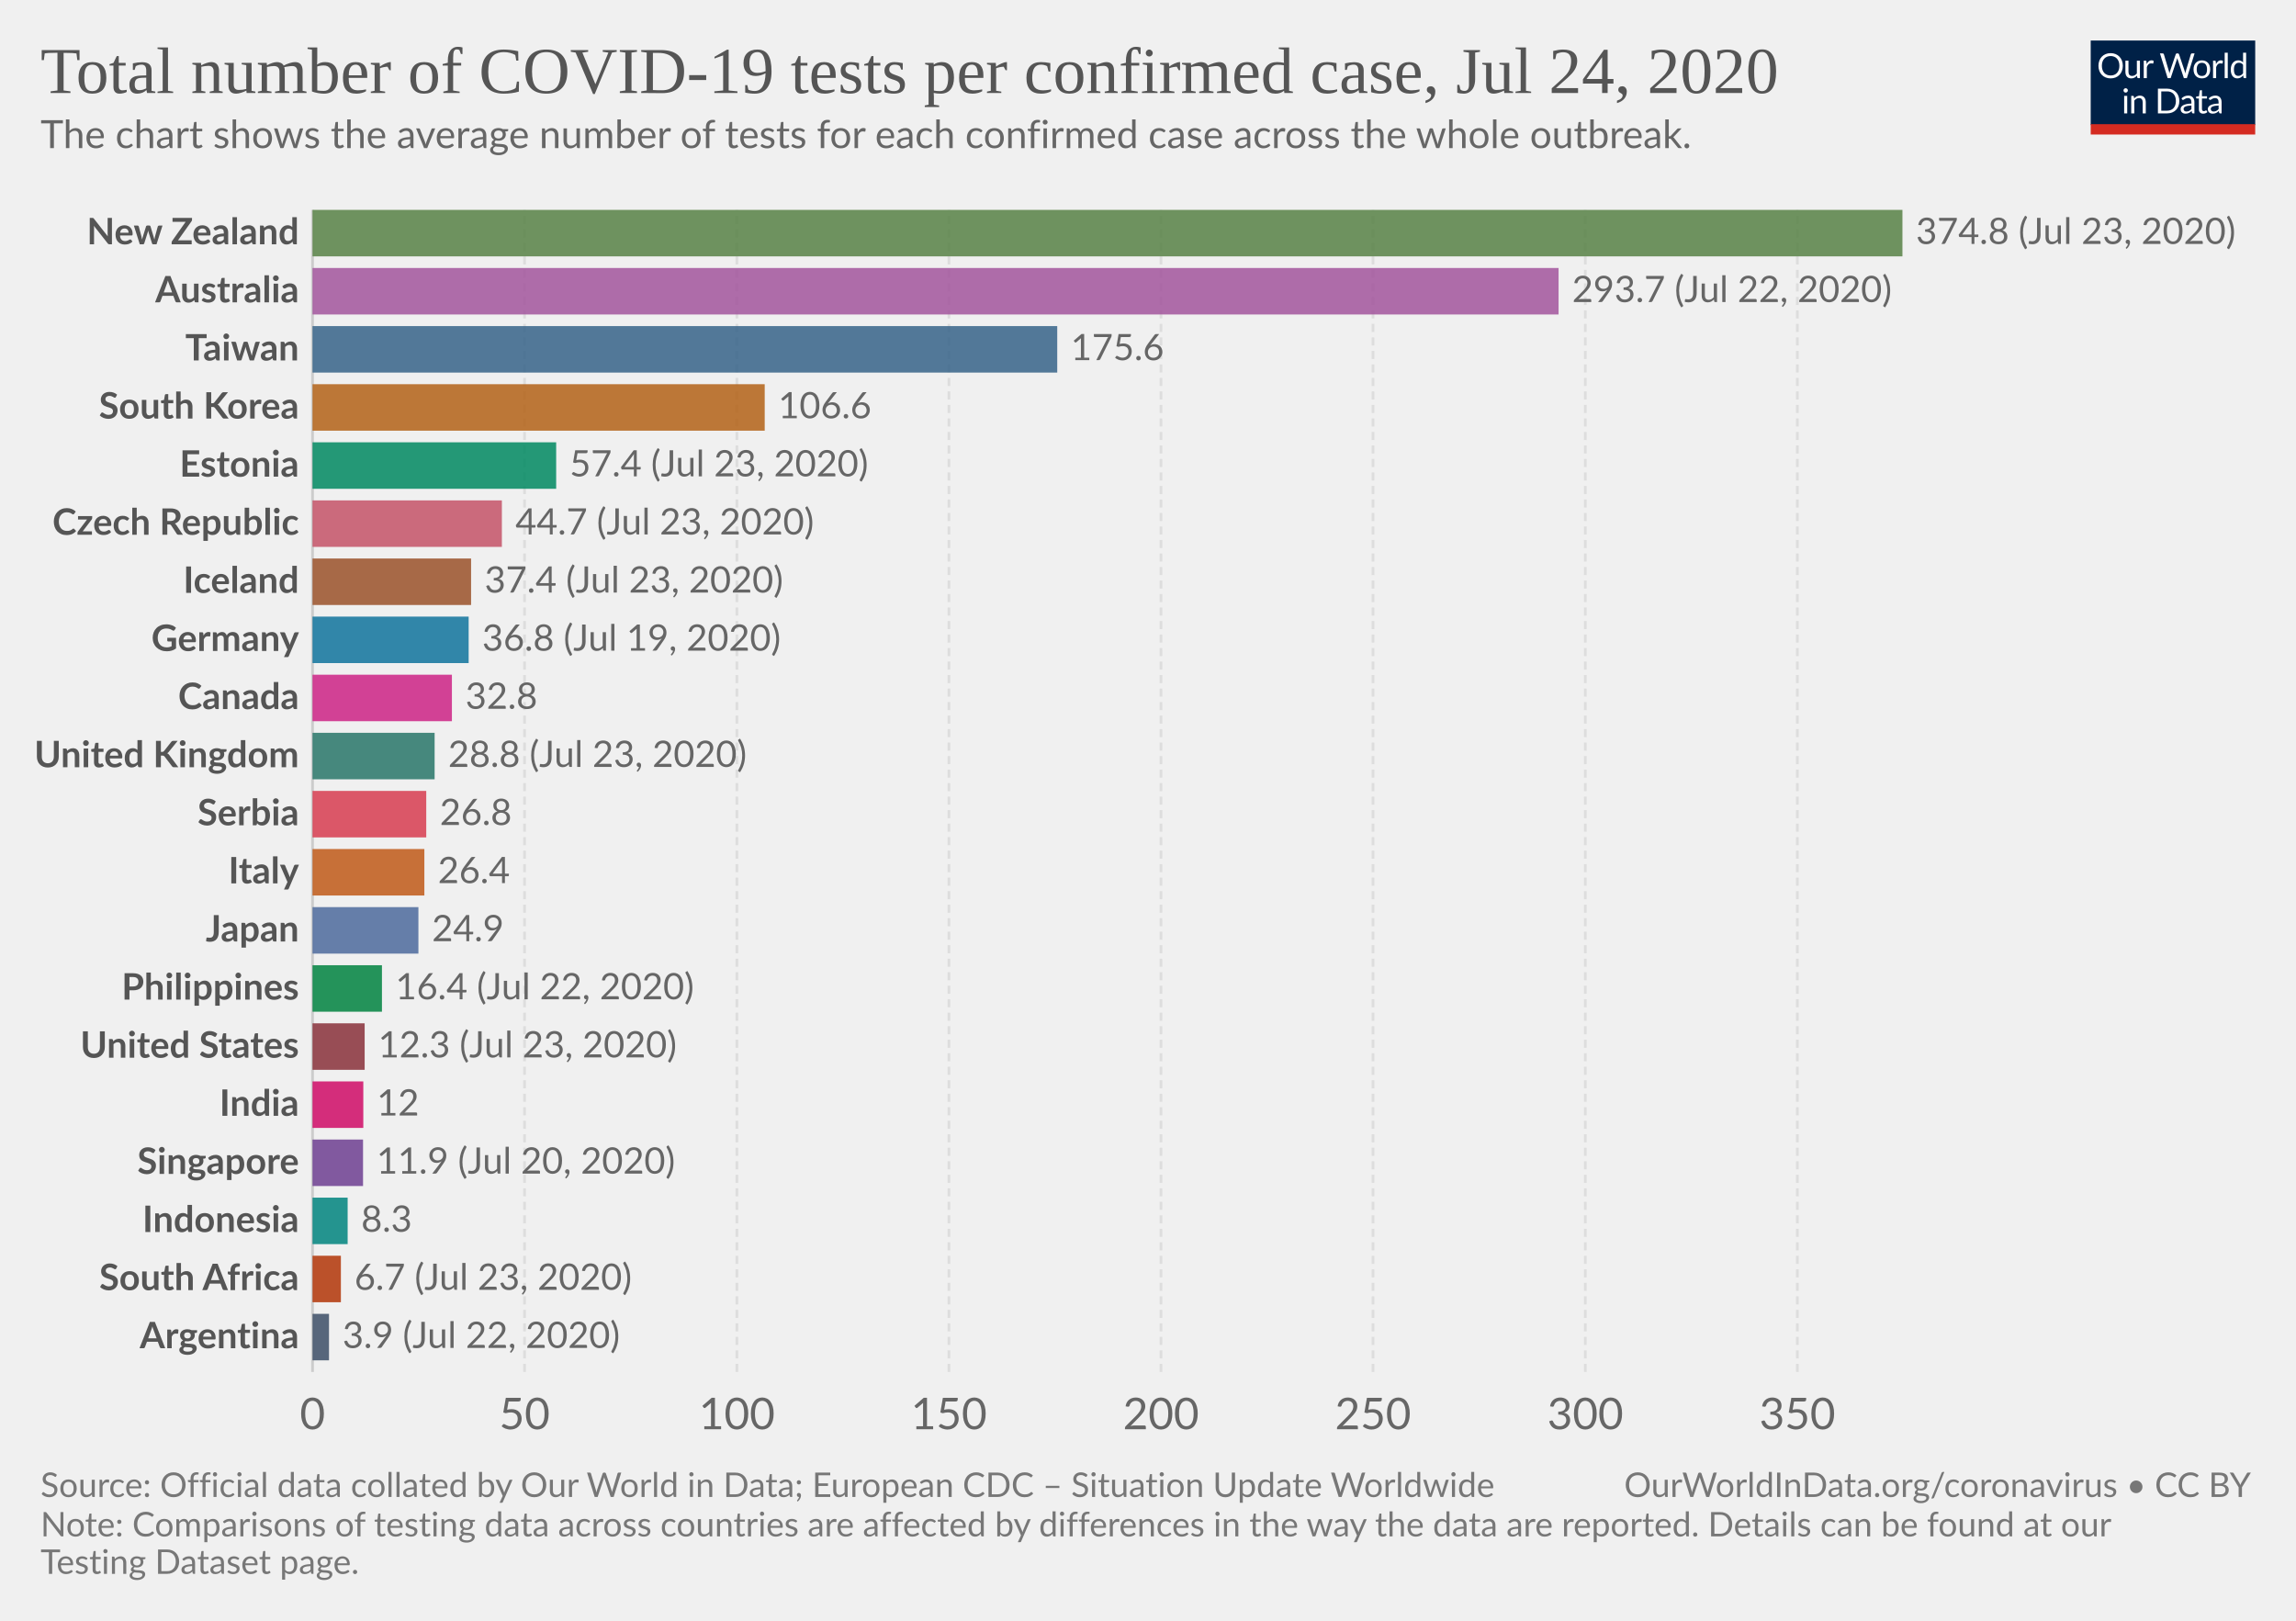
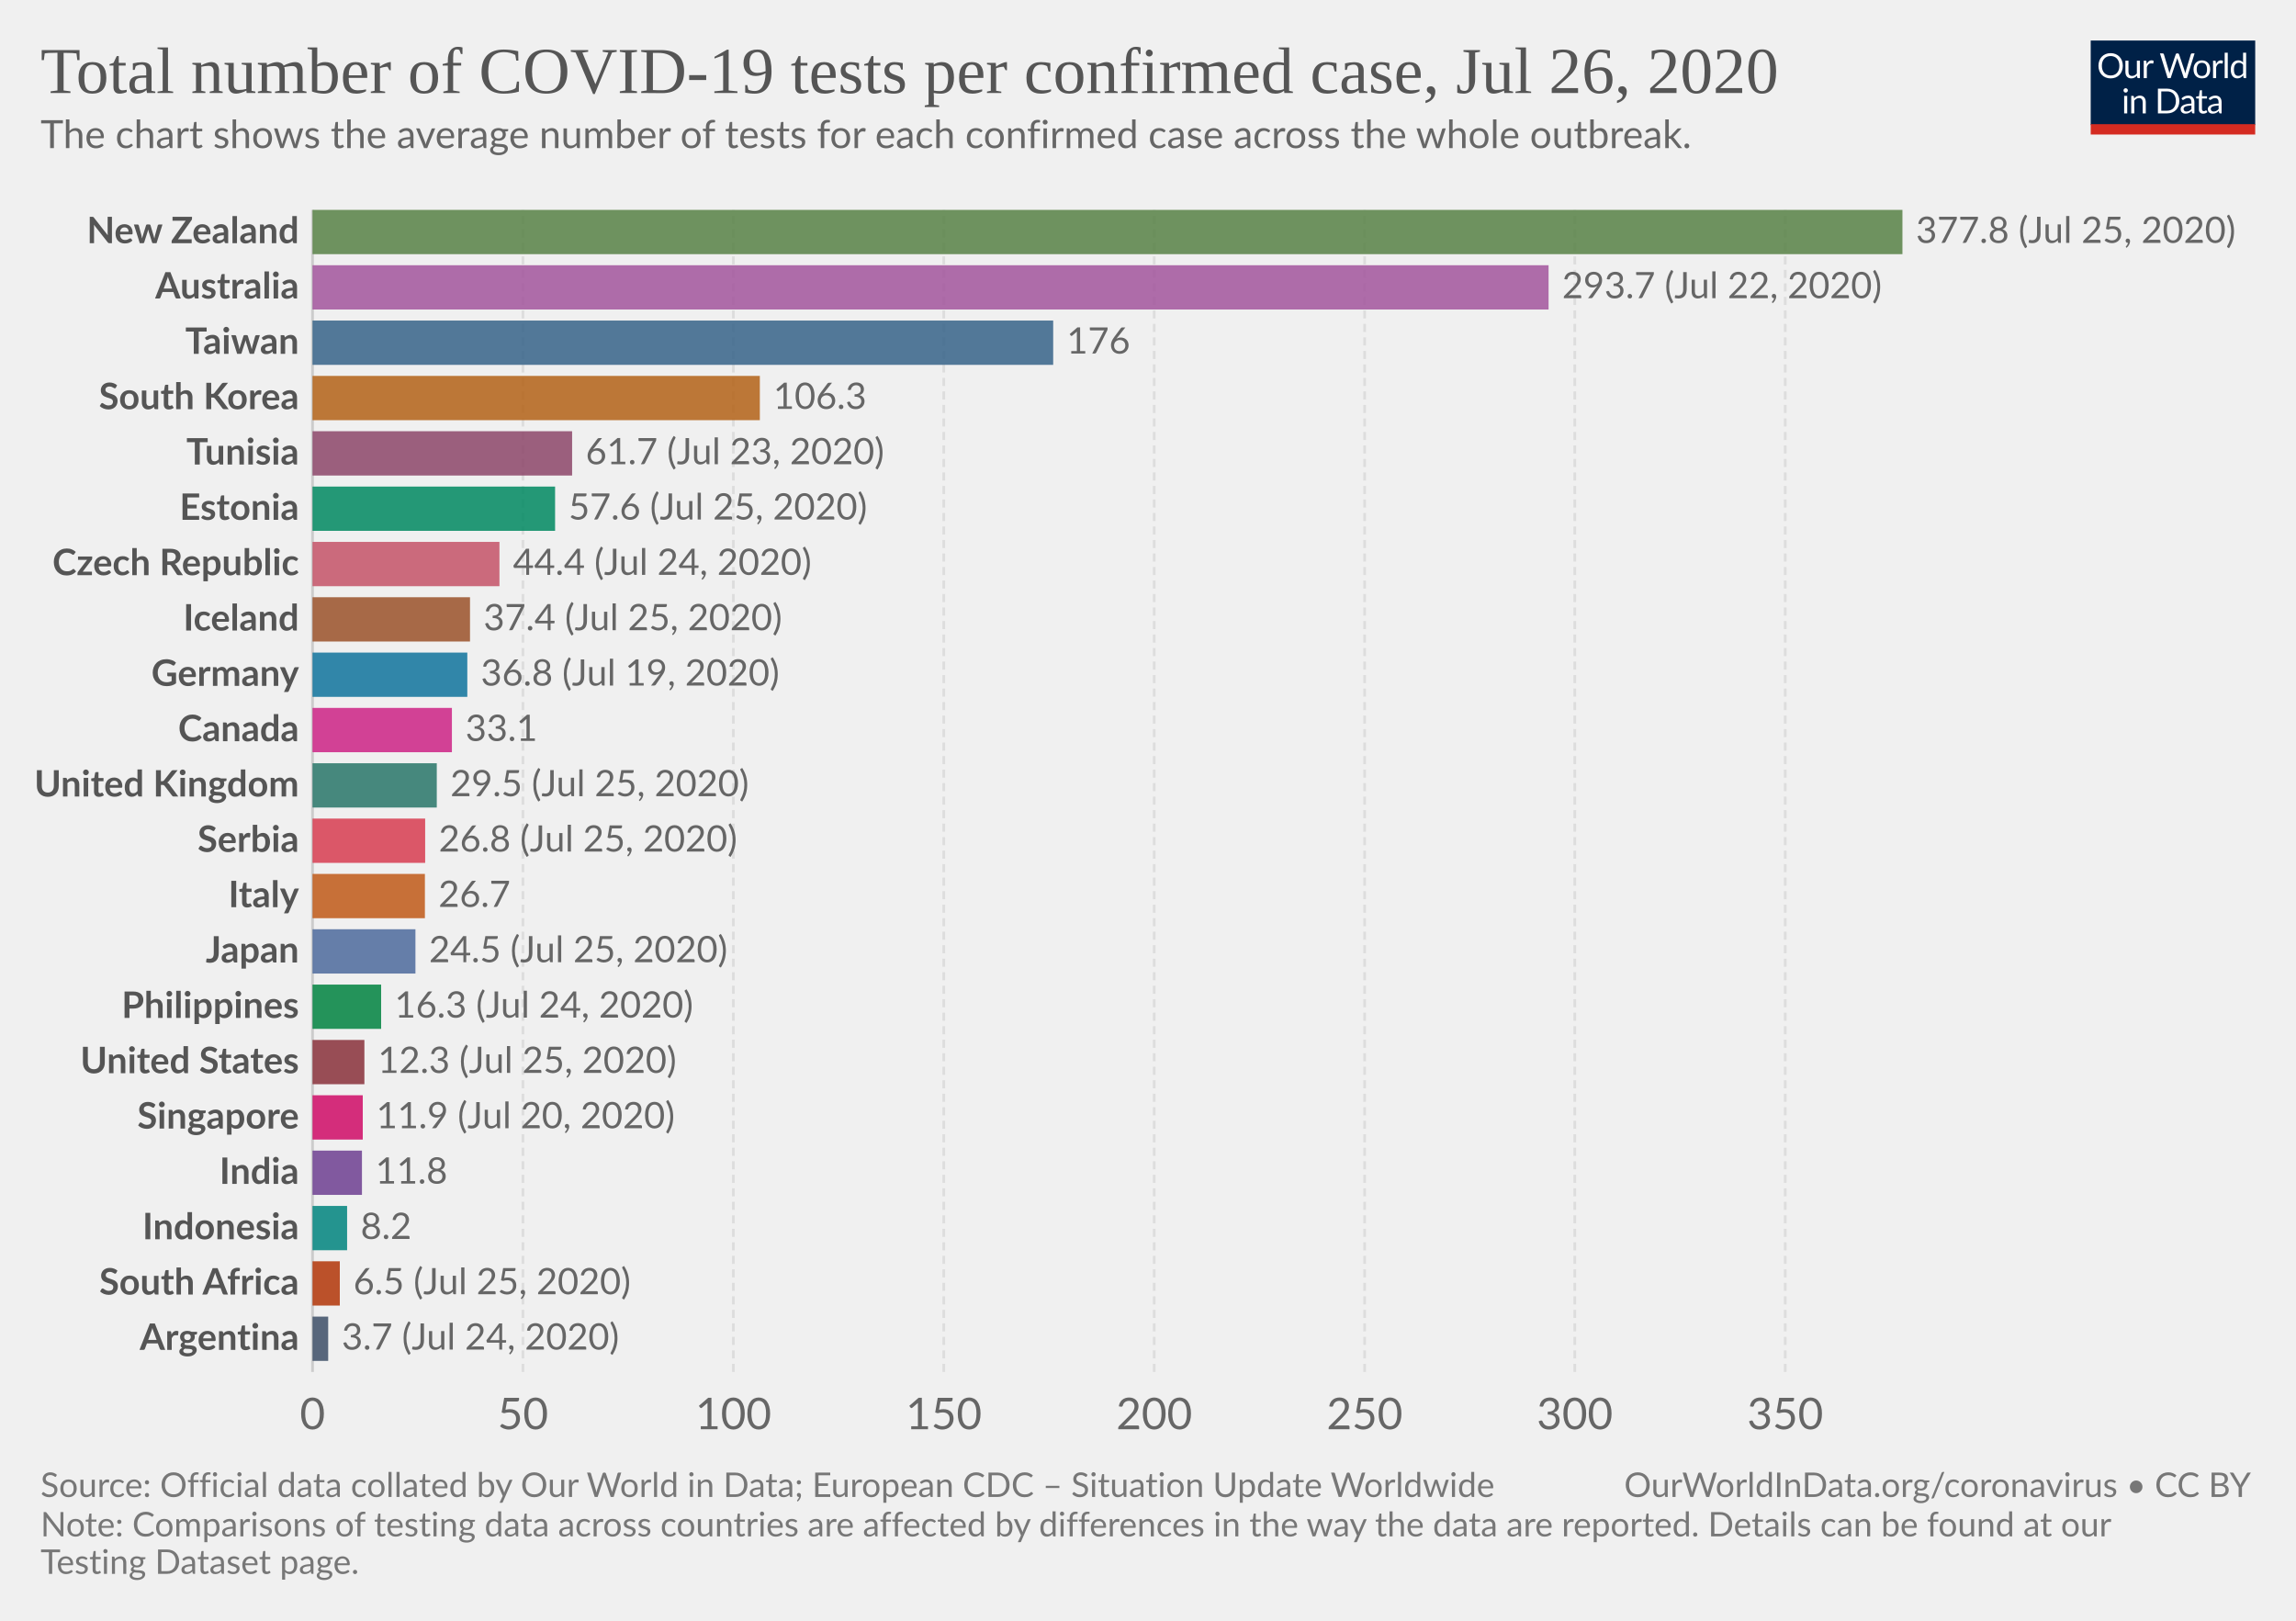
<svg xmlns="http://www.w3.org/2000/svg" version="1.1" style="background-color:#fff;-webkit-font-smoothing:antialiased" width="850" height="600" viewBox="0 0 850 600" font-family="Lato,'Helvetica Neue',Helvetica,Arial,sans-serif" font-size="18" text-rendering="optimizeLegibility">
  <g class="HeaderView">
    <g transform="matrix(.29 0 0 .29 774 15)">
      <svg width="210" height="120" viewBox="0 0 210 120" fill="none">
        <g clip-path="url(#clip0)">
          <path d="M0 0h210v107.89H0V0z" fill="#002147" />
          <path d="M40.98 32.25c0 2.36-.38 4.53-1.12 6.51a14.26 14.26 0 01-8.1 8.4c-1.9.78-4.02 1.17-6.34 1.17a16.6 16.6 0 01-6.33-1.17 14.31 14.31 0 01-8.08-8.4 18.29 18.29 0 01-1.12-6.51c0-2.36.38-4.53 1.12-6.5a14.32 14.32 0 018.07-8.44c1.92-.8 4.03-1.19 6.34-1.19 2.32 0 4.43.4 6.34 1.19 1.92.8 3.56 1.9 4.93 3.34a14.87 14.87 0 013.17 5.1 18.1 18.1 0 011.12 6.5zm-4.38 0c0-1.94-.26-3.68-.8-5.22a10.91 10.91 0 00-2.24-3.89 9.68 9.68 0 00-3.52-2.46 11.95 11.95 0 00-4.62-.86c-1.68 0-3.21.28-4.6.86a9.88 9.88 0 00-3.54 2.46 10.91 10.91 0 00-2.24 3.9c-.53 1.53-.8 3.27-.8 5.2 0 1.94.27 3.68.8 5.22a11.17 11.17 0 002.24 3.9 10.01 10.01 0 003.55 2.44c1.38.56 2.9.83 4.6.83 1.7 0 3.24-.27 4.61-.83a9.8 9.8 0 003.52-2.44 11.17 11.17 0 002.25-3.9c.53-1.54.8-3.28.8-5.21zm26.22-6.54V48H60.5c-.56 0-.9-.27-1.05-.81l-.31-2.4a12.45 12.45 0 01-3.26 2.6c-1.2.64-2.58.96-4.13.96-1.22 0-2.3-.2-3.24-.6a6.52 6.52 0 01-2.33-1.7 7.37 7.37 0 01-1.43-2.67c-.3-1.04-.46-2.2-.46-3.45V25.7h3.91v14.22c0 1.68.38 2.99 1.15 3.91.77.93 1.96 1.39 3.54 1.39 1.16 0 2.24-.27 3.23-.82a10.42 10.42 0 002.8-2.28V25.7h3.91zm8.61 4.47a9.94 9.94 0 012.6-3.56 5.64 5.64 0 013.76-1.3c.47 0 .92.05 1.34.15.44.1.83.27 1.17.49l-.3 2.92c-.09.37-.3.55-.66.55-.2 0-.5-.04-.9-.13a6.21 6.21 0 00-3.24.18c-.54.2-1.03.5-1.47.92-.42.4-.81.9-1.17 1.5-.33.58-.64 1.26-.92 2.02V48H67.7V25.71h2.25c.42 0 .72.08.88.25.16.16.27.44.33.83l.26 3.39zm61.16-13.7L122.75 48h-3.82l-7.99-24.05a21.95 21.95 0 01-.42-1.58 38.36 38.36 0 01-.44 1.58L102.05 48h-3.83L88.4 16.47h3.54c.38 0 .7.1.95.29.26.2.43.43.5.73l6.52 21.9c.1.4.2.83.28 1.28.1.46.2.94.29 1.46l.3-1.46c.12-.47.25-.9.38-1.27l7.41-21.91c.1-.25.26-.48.51-.69.27-.22.58-.33.95-.33h1.23c.38 0 .69.1.92.29.24.2.41.43.53.73l7.4 21.9a28.4 28.4 0 01.68 2.62 29.52 29.52 0 01.52-2.61l6.54-21.91c.07-.27.23-.5.48-.7.27-.21.58-.32.95-.32h3.32zm9.35 8.88c1.63 0 3.1.27 4.4.82a9.43 9.43 0 015.46 5.94c.5 1.4.74 2.98.74 4.73 0 1.76-.25 3.34-.74 4.75a9.43 9.43 0 01-5.46 5.92c-1.3.52-2.77.79-4.4.79-1.64 0-3.12-.27-4.44-.8a9.42 9.42 0 01-3.35-2.3c-.92-1-1.63-2.2-2.13-3.61-.49-1.41-.73-3-.73-4.75s.24-3.33.73-4.73c.5-1.43 1.2-2.64 2.13-3.63a9.4 9.4 0 013.35-2.31c1.32-.55 2.8-.82 4.44-.82zm0 19.89c2.2 0 3.84-.73 4.93-2.2 1.08-1.48 1.63-3.54 1.63-6.18 0-2.66-.55-4.72-1.63-6.2-1.09-1.49-2.73-2.23-4.93-2.23-1.12 0-2.09.2-2.93.57a5.7 5.7 0 00-2.06 1.65 7.5 7.5 0 00-1.24 2.67c-.26 1.04-.4 2.22-.4 3.54 0 2.64.55 4.7 1.64 6.18 1.1 1.47 2.76 2.2 4.99 2.2zm17.97-15.07a9.94 9.94 0 012.6-3.56 5.64 5.64 0 013.76-1.3c.47 0 .91.05 1.34.15.44.1.83.27 1.16.49l-.28 2.92c-.09.37-.31.55-.66.55-.2 0-.5-.04-.9-.13a6.2 6.2 0 00-3.24.18c-.54.2-1.03.5-1.47.92-.43.4-.82.9-1.17 1.5a13.1 13.1 0 00-.92 2.02V48h-3.94V25.71h2.24c.43 0 .72.08.88.25.17.16.28.44.33.83l.27 3.39zm15.04-14.59V48h-3.92V15.6h3.92zm19.55 15.43a6.22 6.22 0 00-2.38-2.05 6.7 6.7 0 00-2.86-.6c-2.07 0-3.66.75-4.77 2.23-1.12 1.48-1.68 3.6-1.68 6.33 0 1.46.13 2.7.38 3.74a7.29 7.29 0 001.1 2.56 4.35 4.35 0 001.78 1.45c.7.3 1.5.46 2.4.46 1.29 0 2.41-.3 3.36-.88a9.6 9.6 0 002.67-2.49V31.02zm3.91-15.43V48h-2.33c-.56 0-.9-.27-1.06-.81l-.35-2.71a12.13 12.13 0 01-3.25 2.77 8.28 8.28 0 01-4.23 1.06 7.31 7.31 0 01-6.14-2.9c-.73-.96-1.3-2.15-1.69-3.57a18.35 18.35 0 01.07-9.48 11.29 11.29 0 011.89-3.7 8.7 8.7 0 017.06-3.34 7.96 7.96 0 016.12 2.62V15.59h3.91zM46.61 70.71V93H42.7V70.71h3.91zm.84-7c0 .39-.08.75-.24 1.09a2.81 2.81 0 01-1.52 1.47 2.67 2.67 0 01-2.16 0 2.9 2.9 0 01-1.45-1.47 2.67 2.67 0 010-2.16c.15-.35.35-.65.6-.9.25-.27.53-.47.85-.62a2.67 2.67 0 012.16 0c.35.15.65.35.9.62.27.25.47.55.62.9.16.34.24.7.24 1.08zm7.97 10.24c.49-.54 1-1.04 1.54-1.48a9.85 9.85 0 013.66-1.84 8.96 8.96 0 015.43.35c.94.4 1.72.97 2.33 1.71a7.36 7.36 0 011.43 2.67c.32 1.04.49 2.19.49 3.45V93h-3.94V78.81c0-1.69-.4-3-1.17-3.92-.76-.93-1.93-1.4-3.5-1.4a6.6 6.6 0 00-3.25.83c-1 .56-1.92 1.31-2.77 2.27V93h-3.94V70.71h2.35c.56 0 .9.28 1.04.82l.3 2.42zm57.7 3.3c0 2.36-.37 4.5-1.11 6.44a14.3 14.3 0 01-3.17 4.98 14.1 14.1 0 01-4.93 3.2c-1.9.76-4.02 1.13-6.33 1.13H85.8V61.47h11.77c2.31 0 4.42.39 6.33 1.15a13.8 13.8 0 018.1 8.18 17.75 17.75 0 011.12 6.45zm-4.37 0c0-1.94-.26-3.67-.8-5.2a10.94 10.94 0 00-2.23-3.87 9.57 9.57 0 00-3.53-2.42 12.23 12.23 0 00-4.61-.83h-7.5v24.62h7.5c1.7 0 3.24-.28 4.61-.84a9.7 9.7 0 003.53-2.4 10.94 10.94 0 002.24-3.87c.53-1.53.8-3.26.8-5.2zm19.8 5.72c-1.8.06-3.34.2-4.62.44-1.26.22-2.3.51-3.1.88-.8.36-1.37.8-1.74 1.3-.35.5-.53 1.05-.53 1.67 0 .58.1 1.1.3 1.52a3 3 0 00.76 1.05c.34.27.73.46 1.17.6.45.11.94.17 1.45.17a7.28 7.28 0 003.5-.81 11.95 11.95 0 002.82-2.2v-4.62zm-12.65-9.11a12.73 12.73 0 013.98-2.66c1.43-.59 3-.88 4.73-.88 1.25 0 2.36.2 3.33.61a6.81 6.81 0 013.94 4.38c.33 1.04.5 2.19.5 3.43V93h-1.74a1.8 1.8 0 01-.88-.18c-.2-.13-.36-.38-.48-.74l-.44-2.12c-.59.55-1.16 1.03-1.72 1.46a9.48 9.48 0 01-3.74 1.7c-.69.15-1.46.23-2.3.23-.87 0-1.69-.12-2.45-.35a5.34 5.34 0 01-3.34-2.93 6.64 6.64 0 01-.49-2.64c0-.88.25-1.72.73-2.53a6.33 6.33 0 012.35-2.17c1.09-.63 2.5-1.15 4.25-1.54 1.75-.41 3.89-.65 6.42-.7v-1.75c0-1.73-.37-3.03-1.12-3.91-.75-.9-1.84-1.34-3.28-1.34-.97 0-1.78.12-2.44.37-.64.23-1.2.5-1.7.81l-1.23.82c-.33.23-.67.35-1 .35-.27 0-.5-.07-.69-.2a2.1 2.1 0 01-.48-.53l-.7-1.25zm27.67 19.5c-1.76 0-3.12-.5-4.07-1.48-.94-.98-1.41-2.4-1.41-4.25V74h-2.68a.9.9 0 01-.6-.2c-.16-.14-.24-.36-.24-.66v-1.56l3.65-.46.9-6.89a.9.9 0 01.29-.52.88.88 0 01.62-.22H142v7.67h6.44V74H142v13.38c0 .94.22 1.63.68 2.09.45.45 1.04.68 1.76.68a3.21 3.21 0 001.85-.53l.55-.35c.16-.12.3-.18.41-.18.2 0 .4.13.55.38l1.15 1.87a7.45 7.45 0 01-2.44 1.5c-.96.35-1.94.52-2.95.52zm19.68-10.4c-1.8.07-3.34.21-4.62.45-1.26.22-2.3.51-3.1.88-.8.36-1.37.8-1.74 1.3-.35.5-.53 1.05-.53 1.67 0 .58.1 1.1.3 1.52.18.42.44.77.76 1.05.34.27.73.46 1.17.6.45.11.94.17 1.45.17a7.3 7.3 0 003.5-.81 12.04 12.04 0 002.82-2.2v-4.62zm-12.65-9.1a12.72 12.72 0 013.99-2.66c1.42-.59 3-.88 4.72-.88 1.25 0 2.36.2 3.33.61a6.81 6.81 0 013.94 4.38c.33 1.04.5 2.19.5 3.43V93h-1.74a1.8 1.8 0 01-.88-.18c-.2-.13-.36-.38-.48-.74l-.44-2.12c-.59.55-1.16 1.03-1.72 1.46a9.48 9.48 0 01-3.74 1.7c-.69.15-1.46.23-2.3.23-.87 0-1.69-.12-2.45-.35a5.33 5.33 0 01-3.34-2.93 6.62 6.62 0 01-.49-2.64c0-.88.25-1.72.73-2.53a6.33 6.33 0 012.35-2.17c1.09-.63 2.5-1.15 4.25-1.54a31.2 31.2 0 016.42-.7v-1.75c0-1.73-.37-3.03-1.12-3.91-.75-.9-1.84-1.34-3.28-1.34-.97 0-1.78.12-2.44.37-.64.23-1.2.5-1.7.81-.46.3-.87.57-1.22.82-.34.23-.68.35-1.02.35-.26 0-.49-.07-.68-.2a1.88 1.88 0 01-.48-.53l-.7-1.25z" fill="#fff" />
          <path fill="#D42B21" d="M0 106.79h210V120H0z" />
        </g>
        <defs>
          <clipPath id="clip0">
            <path fill="#fff" d="M0 0h210v120H0z" />
          </clipPath>
        </defs>
      </svg>
    </g>
    <a href="https://ourworldindata.org/grapher/number-of-covid-19-tests-per-confirmed-case" target="_blank" font-family="&quot;Playfair Display&quot;,Georgia,&quot;Times New Roman&quot;,serif">
      <text font-size="24.3" x="15" y="34.4" fill="#555">
-         <tspan x="15" y="34.44">Total number of COVID-19 tests per confirmed case, Jul 24, 2020</tspan>
+         <tspan x="15" y="34.44">Total number of COVID-19 tests per confirmed case, Jul 26, 2020</tspan>
      </text>
    </a>
    <text font-size="14.4" x="15" y="54.8" fill="#666">
      <tspan x="15" y="54.82">The chart shows the average number of tests for each confirmed case across the whole outbreak.</tspan>
    </text>
  </g>
  <g class="DiscreteBarChart">
    <g class="HorizontalAxis" fill="#666" text-anchor="middle" font-size="16.2">
      <text x="115.7" y="529.1">0</text>
-       <text x="194.2" y="529.1">50</text>
-       <text x="272.8" y="529.1">100</text>
-       <text x="351.3" y="529.1">150</text>
-       <text x="429.8" y="529.1">200</text>
-       <text x="508.3" y="529.1">250</text>
-       <text x="586.9" y="529.1">300</text>
-       <text x="665.4" y="529.1">350</text>
+       <text x="193.6" y="529.1">50</text>
+       <text x="271.5" y="529.1">100</text>
+       <text x="349.4" y="529.1">150</text>
+       <text x="427.3" y="529.1">200</text>
+       <text x="505.2" y="529.1">250</text>
+       <text x="583" y="529.1">300</text>
+       <text x="660.9" y="529.1">350</text>
    </g>
    <g class="AxisGridLines verticalLines">
      <path stroke="#ccc" d="M115.7 507.9V77.7" />
-       <path stroke="#ddd" stroke-dasharray="3,2" d="M194.2 507.9V77.7M272.8 507.9V77.7M351.3 507.9V77.7M429.8 507.9V77.7M508.3 507.9V77.7M586.9 507.9V77.7M665.4 507.9V77.7" />
+       <path stroke="#ddd" stroke-dasharray="3,2" d="M193.6 507.9V77.7M271.5 507.9V77.7M349.4 507.9V77.7M427.3 507.9V77.7M505.2 507.9V77.7M583 507.9V77.7M660.9 507.9V77.7" />
    </g>
    <g class="bar" style="transition:transform 200ms ease">
-       <text x="0" y="0" transform="translate(110.7 86.3)" fill="#555" dominant-baseline="middle" text-anchor="end" font-size="13.5" font-weight="700">New Zealand</text>
-       <path fill="#578145" opacity=".85" style="transition:height 200ms ease" d="M115.7 77.7h588.6v17.21H115.7z" />
-       <text x="0" y="0" transform="translate(709.3 86.3)" fill="#666" dominant-baseline="middle" text-anchor="start" font-size="13.5" font-weight="400">374.8 (Jul 23, 2020)</text>
+       <text x="0" y="0" transform="translate(110.7 85.9)" fill="#555" dominant-baseline="middle" text-anchor="end" font-size="13.5" font-weight="700">New Zealand</text>
+       <path fill="#578145" opacity=".85" style="transition:height 200ms ease" d="M115.7 77.7h588.6v16.39H115.7z" />
+       <text x="0" y="0" transform="translate(709.3 85.9)" fill="#666" dominant-baseline="middle" text-anchor="start" font-size="13.5" font-weight="400">377.8 (Jul 25, 2020)</text>
    </g>
    <g class="bar" style="transition:transform 200ms ease">
-       <text x="0" y="0" transform="translate(110.7 107.81)" fill="#555" dominant-baseline="middle" text-anchor="end" font-size="13.5" font-weight="700">Australia</text>
-       <path fill="#A2559C" opacity=".85" style="transition:height 200ms ease" d="M115.7 99.21H577v17.21H115.7z" />
-       <text x="0" y="0" transform="translate(582 107.81)" fill="#666" dominant-baseline="middle" text-anchor="start" font-size="13.5" font-weight="400">293.7 (Jul 22, 2020)</text>
+       <text x="0" y="0" transform="translate(110.7 106.38)" fill="#555" dominant-baseline="middle" text-anchor="end" font-size="13.5" font-weight="700">Australia</text>
+       <path fill="#A2559C" opacity=".85" style="transition:height 200ms ease" d="M115.7 98.19h457.6v16.39H115.7z" />
+       <text x="0" y="0" transform="translate(578.3 106.38)" fill="#666" dominant-baseline="middle" text-anchor="start" font-size="13.5" font-weight="400">293.7 (Jul 22, 2020)</text>
    </g>
    <g class="bar" style="transition:transform 200ms ease">
-       <text x="0" y="0" transform="translate(110.7 129.32)" fill="#555" dominant-baseline="middle" text-anchor="end" font-size="13.5" font-weight="700">Taiwan</text>
-       <path fill="#366388" opacity=".85" style="transition:height 200ms ease" d="M115.7 120.72h275.7v17.21H115.7z" />
-       <text x="0" y="0" transform="translate(396.4 129.32)" fill="#666" dominant-baseline="middle" text-anchor="start" font-size="13.5" font-weight="400">175.6</text>
+       <text x="0" y="0" transform="translate(110.7 126.87)" fill="#555" dominant-baseline="middle" text-anchor="end" font-size="13.5" font-weight="700">Taiwan</text>
+       <path fill="#366388" opacity=".85" style="transition:height 200ms ease" d="M115.7 118.67h274.2v16.4H115.7z" />
+       <text x="0" y="0" transform="translate(394.9 126.87)" fill="#666" dominant-baseline="middle" text-anchor="start" font-size="13.5" font-weight="400">176</text>
    </g>
    <g class="bar" style="transition:transform 200ms ease">
-       <text x="0" y="0" transform="translate(110.7 150.83)" fill="#555" dominant-baseline="middle" text-anchor="end" font-size="13.5" font-weight="700">South Korea</text>
-       <path fill="#B36216" opacity=".85" style="transition:height 200ms ease" d="M115.7 142.23h167.4v17.21H115.7z" />
-       <text x="0" y="0" transform="translate(288.1 150.83)" fill="#666" dominant-baseline="middle" text-anchor="start" font-size="13.5" font-weight="400">106.6</text>
+       <text x="0" y="0" transform="translate(110.7 147.35)" fill="#555" dominant-baseline="middle" text-anchor="end" font-size="13.5" font-weight="700">South Korea</text>
+       <path fill="#B36216" opacity=".85" style="transition:height 200ms ease" d="M115.7 139.16h165.6v16.39H115.7z" />
+       <text x="0" y="0" transform="translate(286.3 147.35)" fill="#666" dominant-baseline="middle" text-anchor="start" font-size="13.5" font-weight="400">106.3</text>
    </g>
    <g class="bar" style="transition:transform 200ms ease">
-       <text x="0" y="0" transform="translate(110.7 172.34)" fill="#555" dominant-baseline="middle" text-anchor="end" font-size="13.5" font-weight="700">Estonia</text>
-       <path fill="#008860" opacity=".85" style="transition:height 200ms ease" d="M115.7 163.74h90.2v17.21h-90.2z" />
-       <text x="0" y="0" transform="translate(210.9 172.34)" fill="#666" dominant-baseline="middle" text-anchor="start" font-size="13.5" font-weight="400">57.4 (Jul 23, 2020)</text>
+       <text x="0" y="0" transform="translate(110.7 167.84)" fill="#555" dominant-baseline="middle" text-anchor="end" font-size="13.5" font-weight="700">Tunisia</text>
+       <path fill="#8C4569" opacity=".85" style="transition:height 200ms ease" d="M115.7 159.64h96.1v16.4h-96.1z" />
+       <text x="0" y="0" transform="translate(216.8 167.84)" fill="#666" dominant-baseline="middle" text-anchor="start" font-size="13.5" font-weight="400">61.7 (Jul 23, 2020)</text>
    </g>
    <g class="bar" style="transition:transform 200ms ease">
-       <text x="0" y="0" transform="translate(110.7 193.85)" fill="#555" dominant-baseline="middle" text-anchor="end" font-size="13.5" font-weight="700">Czech Republic</text>
-       <path fill="#C45267" opacity=".85" style="transition:height 200ms ease" d="M115.7 185.25h70.1v17.21h-70.1z" />
-       <text x="0" y="0" transform="translate(190.8 193.85)" fill="#666" dominant-baseline="middle" text-anchor="start" font-size="13.5" font-weight="400">44.7 (Jul 23, 2020)</text>
+       <text x="0" y="0" transform="translate(110.7 188.32)" fill="#555" dominant-baseline="middle" text-anchor="end" font-size="13.5" font-weight="700">Estonia</text>
+       <path fill="#008860" opacity=".85" style="transition:height 200ms ease" d="M115.7 180.13h89.8v16.39h-89.8z" />
+       <text x="0" y="0" transform="translate(210.5 188.32)" fill="#666" dominant-baseline="middle" text-anchor="start" font-size="13.5" font-weight="400">57.6 (Jul 25, 2020)</text>
    </g>
    <g class="bar" style="transition:transform 200ms ease">
-       <text x="0" y="0" transform="translate(110.7 215.36)" fill="#555" dominant-baseline="middle" text-anchor="end" font-size="13.5" font-weight="700">Iceland</text>
-       <path fill="#9A5129" opacity=".85" style="transition:height 200ms ease" d="M115.7 206.76h58.7v17.21h-58.7z" />
-       <text x="0" y="0" transform="translate(179.4 215.36)" fill="#666" dominant-baseline="middle" text-anchor="start" font-size="13.5" font-weight="400">37.4 (Jul 23, 2020)</text>
+       <text x="0" y="0" transform="translate(110.7 208.8)" fill="#555" dominant-baseline="middle" text-anchor="end" font-size="13.5" font-weight="700">Czech Republic</text>
+       <path fill="#C45267" opacity=".85" style="transition:height 200ms ease" d="M115.7 200.61h69.2v16.4h-69.2z" />
+       <text x="0" y="0" transform="translate(189.9 208.8)" fill="#666" dominant-baseline="middle" text-anchor="start" font-size="13.5" font-weight="400">44.4 (Jul 24, 2020)</text>
    </g>
    <g class="bar" style="transition:transform 200ms ease">
-       <text x="0" y="0" transform="translate(110.7 236.87)" fill="#555" dominant-baseline="middle" text-anchor="end" font-size="13.5" font-weight="700">Germany</text>
-       <path fill="#0F739C" opacity=".85" style="transition:height 200ms ease" d="M115.7 228.27h57.8v17.21h-57.8z" />
-       <text x="0" y="0" transform="translate(178.5 236.87)" fill="#666" dominant-baseline="middle" text-anchor="start" font-size="13.5" font-weight="400">36.8 (Jul 19, 2020)</text>
+       <text x="0" y="0" transform="translate(110.7 229.3)" fill="#555" dominant-baseline="middle" text-anchor="end" font-size="13.5" font-weight="700">Iceland</text>
+       <path fill="#9A5129" opacity=".85" style="transition:height 200ms ease" d="M115.7 221.1H174v16.39h-58.3z" />
+       <text x="0" y="0" transform="translate(179 229.3)" fill="#666" dominant-baseline="middle" text-anchor="start" font-size="13.5" font-weight="400">37.4 (Jul 25, 2020)</text>
    </g>
    <g class="bar" style="transition:transform 200ms ease">
-       <text x="0" y="0" transform="translate(110.7 258.38)" fill="#555" dominant-baseline="middle" text-anchor="end" font-size="13.5" font-weight="700">Canada</text>
-       <path fill="#CD2285" opacity=".85" style="transition:height 200ms ease" d="M115.7 249.78h51.6v17.21h-51.6z" />
-       <text x="0" y="0" transform="translate(172.3 258.38)" fill="#666" dominant-baseline="middle" text-anchor="start" font-size="13.5" font-weight="400">32.8</text>
+       <text x="0" y="0" transform="translate(110.7 249.78)" fill="#555" dominant-baseline="middle" text-anchor="end" font-size="13.5" font-weight="700">Germany</text>
+       <path fill="#0F739C" opacity=".85" style="transition:height 200ms ease" d="M115.7 241.59H173v16.39h-57.3z" />
+       <text x="0" y="0" transform="translate(178 249.78)" fill="#666" dominant-baseline="middle" text-anchor="start" font-size="13.5" font-weight="400">36.8 (Jul 19, 2020)</text>
    </g>
    <g class="bar" style="transition:transform 200ms ease">
-       <text x="0" y="0" transform="translate(110.7 279.9)" fill="#555" dominant-baseline="middle" text-anchor="end" font-size="13.5" font-weight="700">United Kingdom</text>
-       <path fill="#287669" opacity=".85" style="transition:height 200ms ease" d="M115.7 271.29h45.2v17.21h-45.2z" />
-       <text x="0" y="0" transform="translate(165.9 279.9)" fill="#666" dominant-baseline="middle" text-anchor="start" font-size="13.5" font-weight="400">28.8 (Jul 23, 2020)</text>
+       <text x="0" y="0" transform="translate(110.7 270.27)" fill="#555" dominant-baseline="middle" text-anchor="end" font-size="13.5" font-weight="700">Canada</text>
+       <path fill="#CD2285" opacity=".85" style="transition:height 200ms ease" d="M115.7 262.07h51.6v16.4h-51.6z" />
+       <text x="0" y="0" transform="translate(172.3 270.27)" fill="#666" dominant-baseline="middle" text-anchor="start" font-size="13.5" font-weight="400">33.1</text>
    </g>
    <g class="bar" style="transition:transform 200ms ease">
-       <text x="0" y="0" transform="translate(110.7 301.4)" fill="#555" dominant-baseline="middle" text-anchor="end" font-size="13.5" font-weight="700">Serbia</text>
-       <path fill="#D73C50" opacity=".85" style="transition:height 200ms ease" d="M115.7 292.8h42.1v17.21h-42.1z" />
-       <text x="0" y="0" transform="translate(162.8 301.4)" fill="#666" dominant-baseline="middle" text-anchor="start" font-size="13.5" font-weight="400">26.8</text>
+       <text x="0" y="0" transform="translate(110.7 290.75)" fill="#555" dominant-baseline="middle" text-anchor="end" font-size="13.5" font-weight="700">United Kingdom</text>
+       <path fill="#287669" opacity=".85" style="transition:height 200ms ease" d="M115.7 282.56h46v16.39h-46z" />
+       <text x="0" y="0" transform="translate(166.7 290.75)" fill="#666" dominant-baseline="middle" text-anchor="start" font-size="13.5" font-weight="400">29.5 (Jul 25, 2020)</text>
    </g>
    <g class="bar" style="transition:transform 200ms ease">
-       <text x="0" y="0" transform="translate(110.7 322.91)" fill="#555" dominant-baseline="middle" text-anchor="end" font-size="13.5" font-weight="700">Italy</text>
-       <path fill="#C05917" opacity=".85" style="transition:height 200ms ease" d="M115.7 314.31h41.4v17.21h-41.4z" />
-       <text x="0" y="0" transform="translate(162.1 322.91)" fill="#666" dominant-baseline="middle" text-anchor="start" font-size="13.5" font-weight="400">26.4</text>
+       <text x="0" y="0" transform="translate(110.7 311.24)" fill="#555" dominant-baseline="middle" text-anchor="end" font-size="13.5" font-weight="700">Serbia</text>
+       <path fill="#D73C50" opacity=".85" style="transition:height 200ms ease" d="M115.7 303.04h41.7v16.4h-41.7z" />
+       <text x="0" y="0" transform="translate(162.4 311.24)" fill="#666" dominant-baseline="middle" text-anchor="start" font-size="13.5" font-weight="400">26.8 (Jul 25, 2020)</text>
    </g>
    <g class="bar" style="transition:transform 200ms ease">
-       <text x="0" y="0" transform="translate(110.7 344.42)" fill="#555" dominant-baseline="middle" text-anchor="end" font-size="13.5" font-weight="700">Japan</text>
-       <path fill="#4C6A9C" opacity=".85" style="transition:height 200ms ease" d="M115.7 335.82h39.2v17.21h-39.2z" />
-       <text x="0" y="0" transform="translate(159.9 344.42)" fill="#666" dominant-baseline="middle" text-anchor="start" font-size="13.5" font-weight="400">24.9</text>
+       <text x="0" y="0" transform="translate(110.7 331.72)" fill="#555" dominant-baseline="middle" text-anchor="end" font-size="13.5" font-weight="700">Italy</text>
+       <path fill="#C05917" opacity=".85" style="transition:height 200ms ease" d="M115.7 323.53h41.6v16.39h-41.6z" />
+       <text x="0" y="0" transform="translate(162.3 331.72)" fill="#666" dominant-baseline="middle" text-anchor="start" font-size="13.5" font-weight="400">26.7</text>
    </g>
    <g class="bar" style="transition:transform 200ms ease">
-       <text x="0" y="0" transform="translate(110.7 365.93)" fill="#555" dominant-baseline="middle" text-anchor="end" font-size="13.5" font-weight="700">Philippines</text>
-       <path fill="#00823F" opacity=".85" style="transition:height 200ms ease" d="M115.7 357.33h25.7v17.21h-25.7z" />
-       <text x="0" y="0" transform="translate(146.4 365.93)" fill="#666" dominant-baseline="middle" text-anchor="start" font-size="13.5" font-weight="400">16.4 (Jul 22, 2020)</text>
+       <text x="0" y="0" transform="translate(110.7 352.2)" fill="#555" dominant-baseline="middle" text-anchor="end" font-size="13.5" font-weight="700">Japan</text>
+       <path fill="#4C6A9C" opacity=".85" style="transition:height 200ms ease" d="M115.7 344.01h38.1v16.4h-38.1z" />
+       <text x="0" y="0" transform="translate(158.8 352.2)" fill="#666" dominant-baseline="middle" text-anchor="start" font-size="13.5" font-weight="400">24.5 (Jul 25, 2020)</text>
    </g>
    <g class="bar" style="transition:transform 200ms ease">
-       <text x="0" y="0" transform="translate(110.7 387.44)" fill="#555" dominant-baseline="middle" text-anchor="end" font-size="13.5" font-weight="700">United States</text>
-       <path fill="#883039" opacity=".85" style="transition:height 200ms ease" d="M115.7 378.84H135v17.21h-19.3z" />
-       <text x="0" y="0" transform="translate(140 387.44)" fill="#666" dominant-baseline="middle" text-anchor="start" font-size="13.5" font-weight="400">12.3 (Jul 23, 2020)</text>
+       <text x="0" y="0" transform="translate(110.7 372.7)" fill="#555" dominant-baseline="middle" text-anchor="end" font-size="13.5" font-weight="700">Philippines</text>
+       <path fill="#00823F" opacity=".85" style="transition:height 200ms ease" d="M115.7 364.5h25.4v16.39h-25.4z" />
+       <text x="0" y="0" transform="translate(146.1 372.7)" fill="#666" dominant-baseline="middle" text-anchor="start" font-size="13.5" font-weight="400">16.3 (Jul 24, 2020)</text>
    </g>
    <g class="bar" style="transition:transform 200ms ease">
-       <text x="0" y="0" transform="translate(110.7 408.95)" fill="#555" dominant-baseline="middle" text-anchor="end" font-size="13.5" font-weight="700">India</text>
-       <path fill="#CF0A66" opacity=".85" style="transition:height 200ms ease" d="M115.7 400.35h18.8v17.21h-18.8z" />
-       <text x="0" y="0" transform="translate(139.5 408.95)" fill="#666" dominant-baseline="middle" text-anchor="start" font-size="13.5" font-weight="400">12</text>
+       <text x="0" y="0" transform="translate(110.7 393.18)" fill="#555" dominant-baseline="middle" text-anchor="end" font-size="13.5" font-weight="700">United States</text>
+       <path fill="#883039" opacity=".85" style="transition:height 200ms ease" d="M115.7 384.99h19.2v16.39h-19.2z" />
+       <text x="0" y="0" transform="translate(139.9 393.18)" fill="#666" dominant-baseline="middle" text-anchor="start" font-size="13.5" font-weight="400">12.3 (Jul 25, 2020)</text>
    </g>
    <g class="bar" style="transition:transform 200ms ease">
-       <text x="0" y="0" transform="translate(110.7 430.46)" fill="#555" dominant-baseline="middle" text-anchor="end" font-size="13.5" font-weight="700">Singapore</text>
-       <path fill="#6D3E91" opacity=".85" style="transition:height 200ms ease" d="M115.7 421.86h18.7v17.21h-18.7z" />
-       <text x="0" y="0" transform="translate(139.4 430.46)" fill="#666" dominant-baseline="middle" text-anchor="start" font-size="13.5" font-weight="400">11.9 (Jul 20, 2020)</text>
+       <text x="0" y="0" transform="translate(110.7 413.67)" fill="#555" dominant-baseline="middle" text-anchor="end" font-size="13.5" font-weight="700">Singapore</text>
+       <path fill="#CF0A66" opacity=".85" style="transition:height 200ms ease" d="M115.7 405.47h18.6v16.4h-18.6z" />
+       <text x="0" y="0" transform="translate(139.3 413.67)" fill="#666" dominant-baseline="middle" text-anchor="start" font-size="13.5" font-weight="400">11.9 (Jul 20, 2020)</text>
    </g>
    <g class="bar" style="transition:transform 200ms ease">
-       <text x="0" y="0" transform="translate(110.7 451.97)" fill="#555" dominant-baseline="middle" text-anchor="end" font-size="13.5" font-weight="700">Indonesia</text>
-       <path fill="#00847E" opacity=".85" style="transition:height 200ms ease" d="M115.7 443.37h13v17.21h-13z" />
-       <text x="0" y="0" transform="translate(133.7 451.97)" fill="#666" dominant-baseline="middle" text-anchor="start" font-size="13.5" font-weight="400">8.3</text>
+       <text x="0" y="0" transform="translate(110.7 434.15)" fill="#555" dominant-baseline="middle" text-anchor="end" font-size="13.5" font-weight="700">India</text>
+       <path fill="#6D3E91" opacity=".85" style="transition:height 200ms ease" d="M115.7 425.96H134v16.39h-18.3z" />
+       <text x="0" y="0" transform="translate(139 434.15)" fill="#666" dominant-baseline="middle" text-anchor="start" font-size="13.5" font-weight="400">11.8</text>
    </g>
    <g class="bar" style="transition:transform 200ms ease">
-       <text x="0" y="0" transform="translate(110.7 473.48)" fill="#555" dominant-baseline="middle" text-anchor="end" font-size="13.5" font-weight="700">South Africa</text>
-       <path fill="#B13507" opacity=".85" style="transition:height 200ms ease" d="M115.7 464.88h10.5v17.21h-10.5z" />
-       <text x="0" y="0" transform="translate(131.2 473.48)" fill="#666" dominant-baseline="middle" text-anchor="start" font-size="13.5" font-weight="400">6.7 (Jul 23, 2020)</text>
+       <text x="0" y="0" transform="translate(110.7 454.64)" fill="#555" dominant-baseline="middle" text-anchor="end" font-size="13.5" font-weight="700">Indonesia</text>
+       <path fill="#00847E" opacity=".85" style="transition:height 200ms ease" d="M115.7 446.44h12.8v16.4h-12.8z" />
+       <text x="0" y="0" transform="translate(133.5 454.64)" fill="#666" dominant-baseline="middle" text-anchor="start" font-size="13.5" font-weight="400">8.2</text>
    </g>
    <g class="bar" style="transition:transform 200ms ease">
-       <text x="0" y="0" transform="translate(110.7 495)" fill="#555" dominant-baseline="middle" text-anchor="end" font-size="13.5" font-weight="700">Argentina</text>
-       <path fill="#3C4E66" opacity=".85" style="transition:height 200ms ease" d="M115.7 486.39h6.1v17.21h-6.1z" />
-       <text x="0" y="0" transform="translate(126.8 495)" fill="#666" dominant-baseline="middle" text-anchor="start" font-size="13.5" font-weight="400">3.9 (Jul 22, 2020)</text>
+       <text x="0" y="0" transform="translate(110.7 475.12)" fill="#555" dominant-baseline="middle" text-anchor="end" font-size="13.5" font-weight="700">South Africa</text>
+       <path fill="#B13507" opacity=".85" style="transition:height 200ms ease" d="M115.7 466.93h10.1v16.39h-10.1z" />
+       <text x="0" y="0" transform="translate(130.8 475.12)" fill="#666" dominant-baseline="middle" text-anchor="start" font-size="13.5" font-weight="400">6.5 (Jul 25, 2020)</text>
+     </g>
+     <g class="bar" style="transition:transform 200ms ease">
+       <text x="0" y="0" transform="translate(110.7 495.6)" fill="#555" dominant-baseline="middle" text-anchor="end" font-size="13.5" font-weight="700">Argentina</text>
+       <path fill="#3C4E66" opacity=".85" style="transition:height 200ms ease" d="M115.7 487.41h5.8v16.4h-5.8z" />
+       <text x="0" y="0" transform="translate(126.5 495.6)" fill="#666" dominant-baseline="middle" text-anchor="start" font-size="13.5" font-weight="400">3.7 (Jul 24, 2020)</text>
    </g>
  </g>
  <g class="SourcesFooter" fill="#777">
    <g class="clickable" fill="#777">
      <text font-size="12.6" x="15" y="554.2">
        <tspan x="15" y="554.18">Source: Official data collated by Our World in Data; European CDC – Situation Update Worldwide</tspan>
      </text>
    </g>
    <text font-size="12.6" x="15" y="568.8">
      <tspan x="15" y="568.78">Note: Comparisons of testing data across countries are affected by differences in the way the data are reported. Details can be found at our</tspan>
      <tspan x="15" y="582.64">Testing Dataset page.</tspan>
    </text>
    <text font-size="12.6" x="601.3" y="554.2">
      <tspan x="601.27" y="554.18">
        <a target="_blank" href="https://ourworldindata.org/coronavirus" fill="#777">OurWorldInData.org/coronavirus</a> • <a class="cclogo" href="http://creativecommons.org/licenses/by/4.0/deed.en_US" target="_blank" fill="#777">CC BY</a>
      </tspan>
    </text>
  </g>
</svg>
